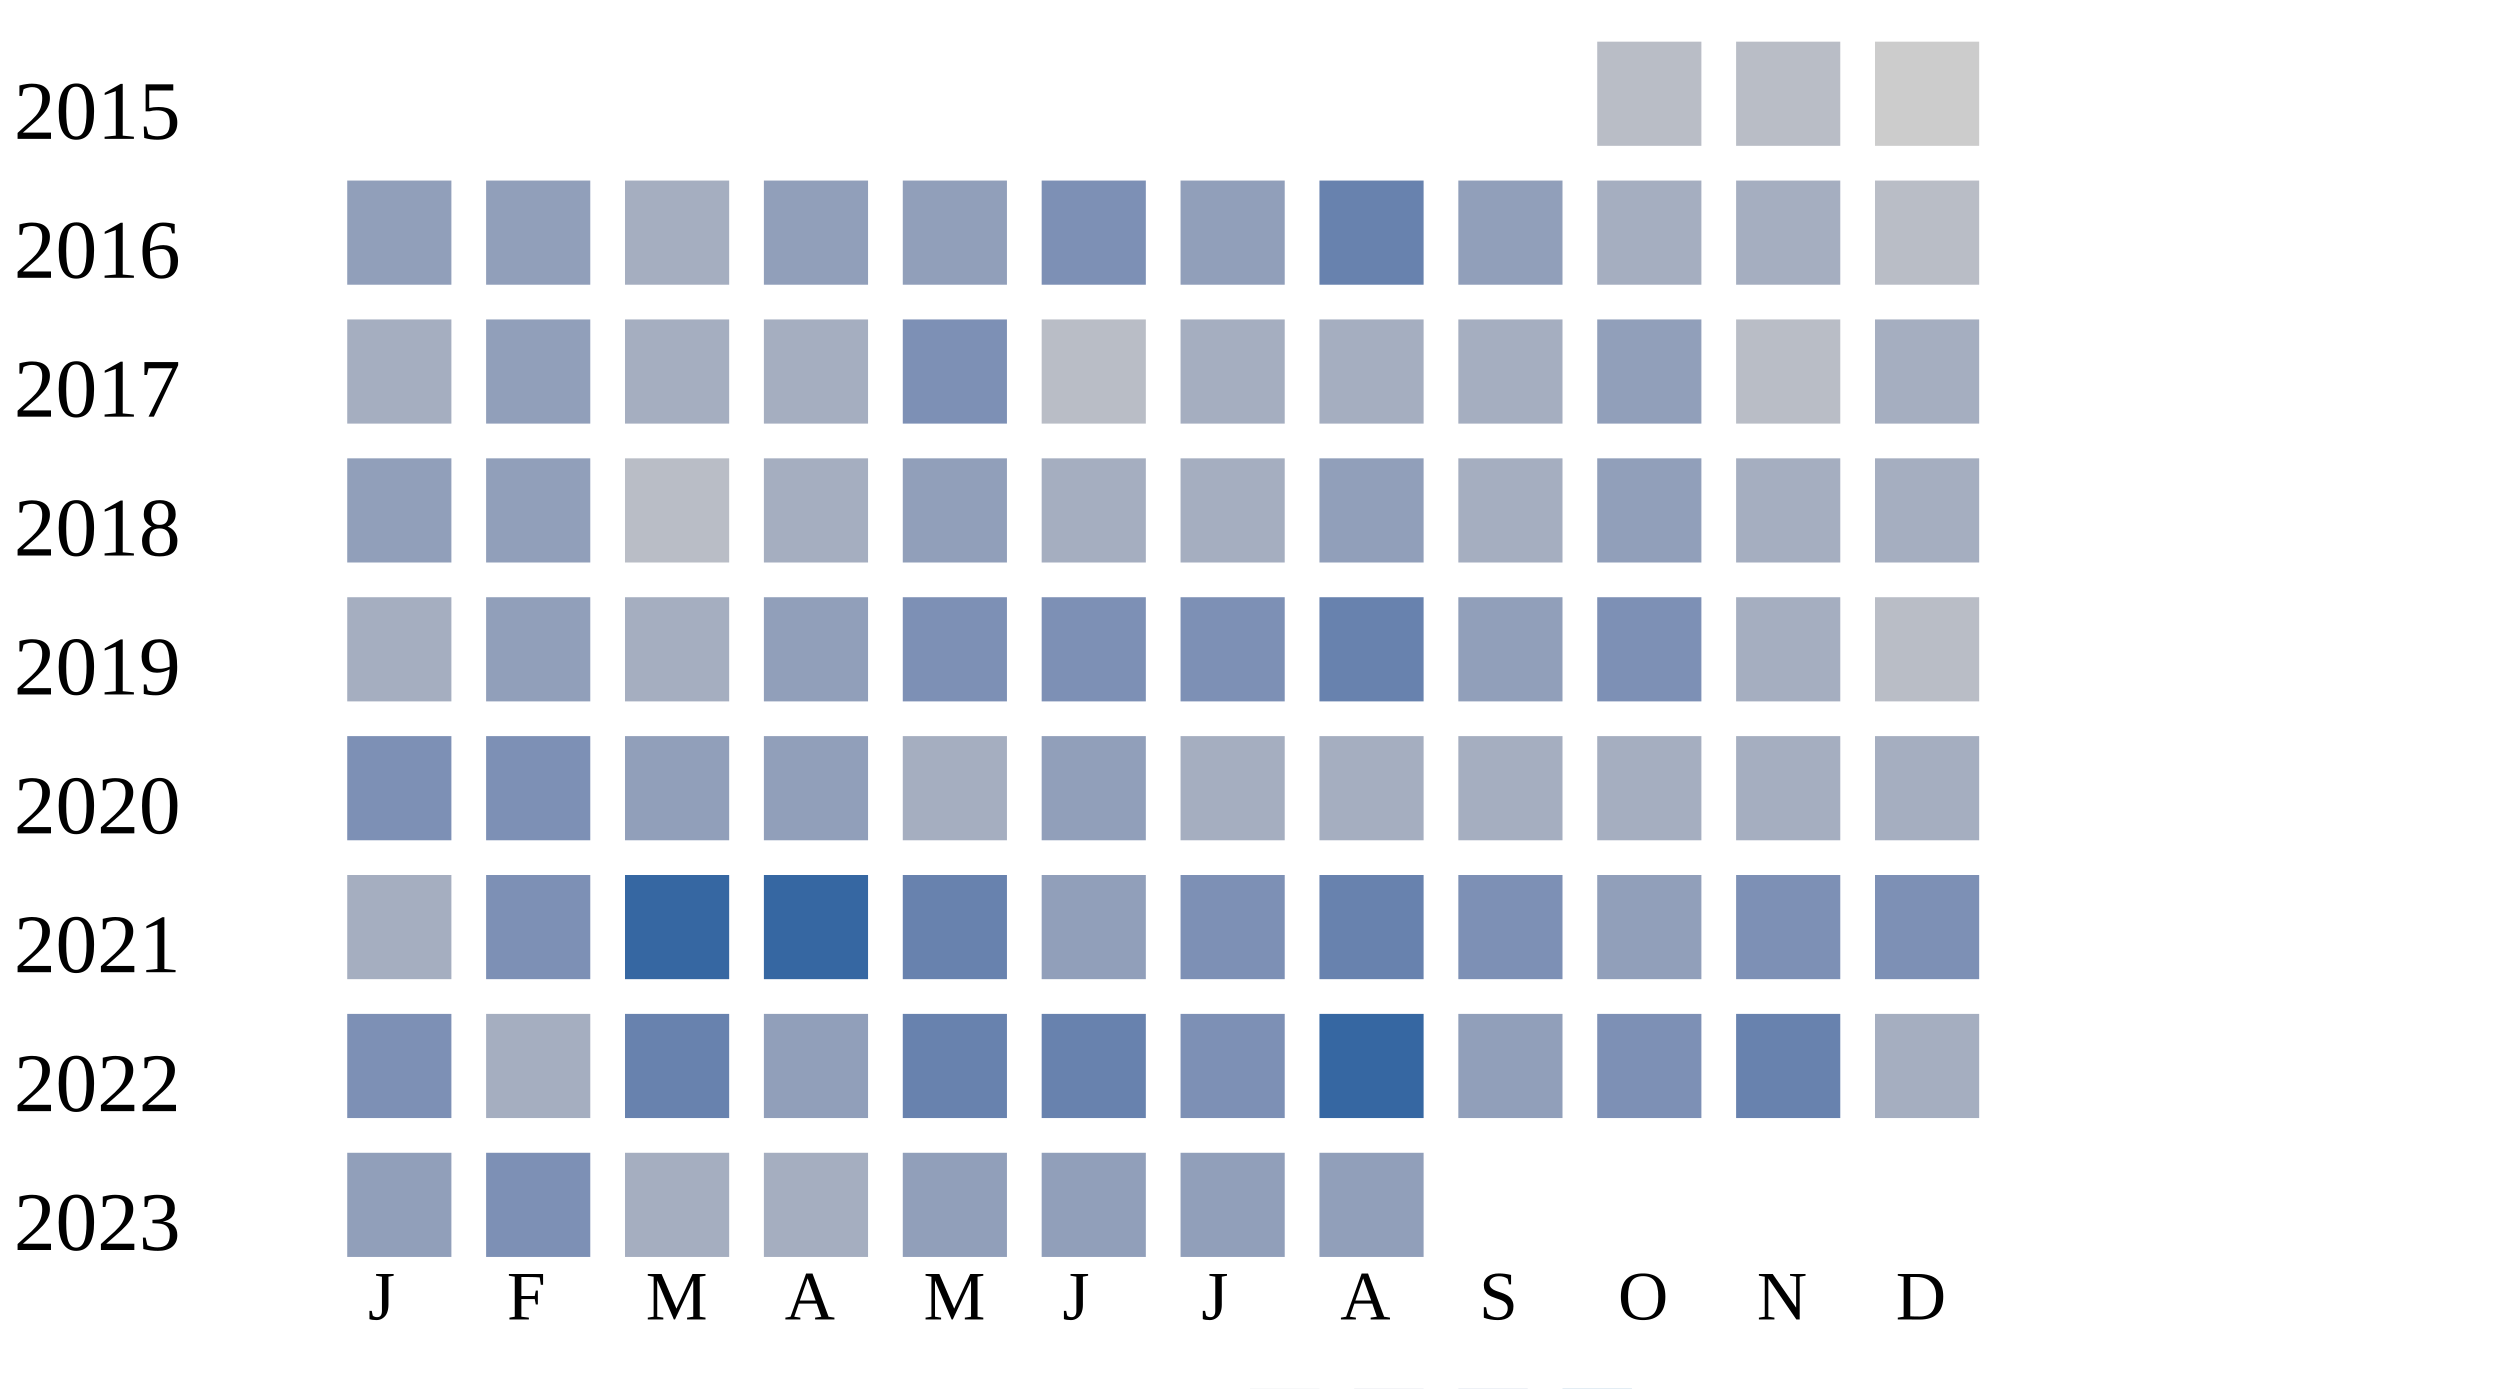
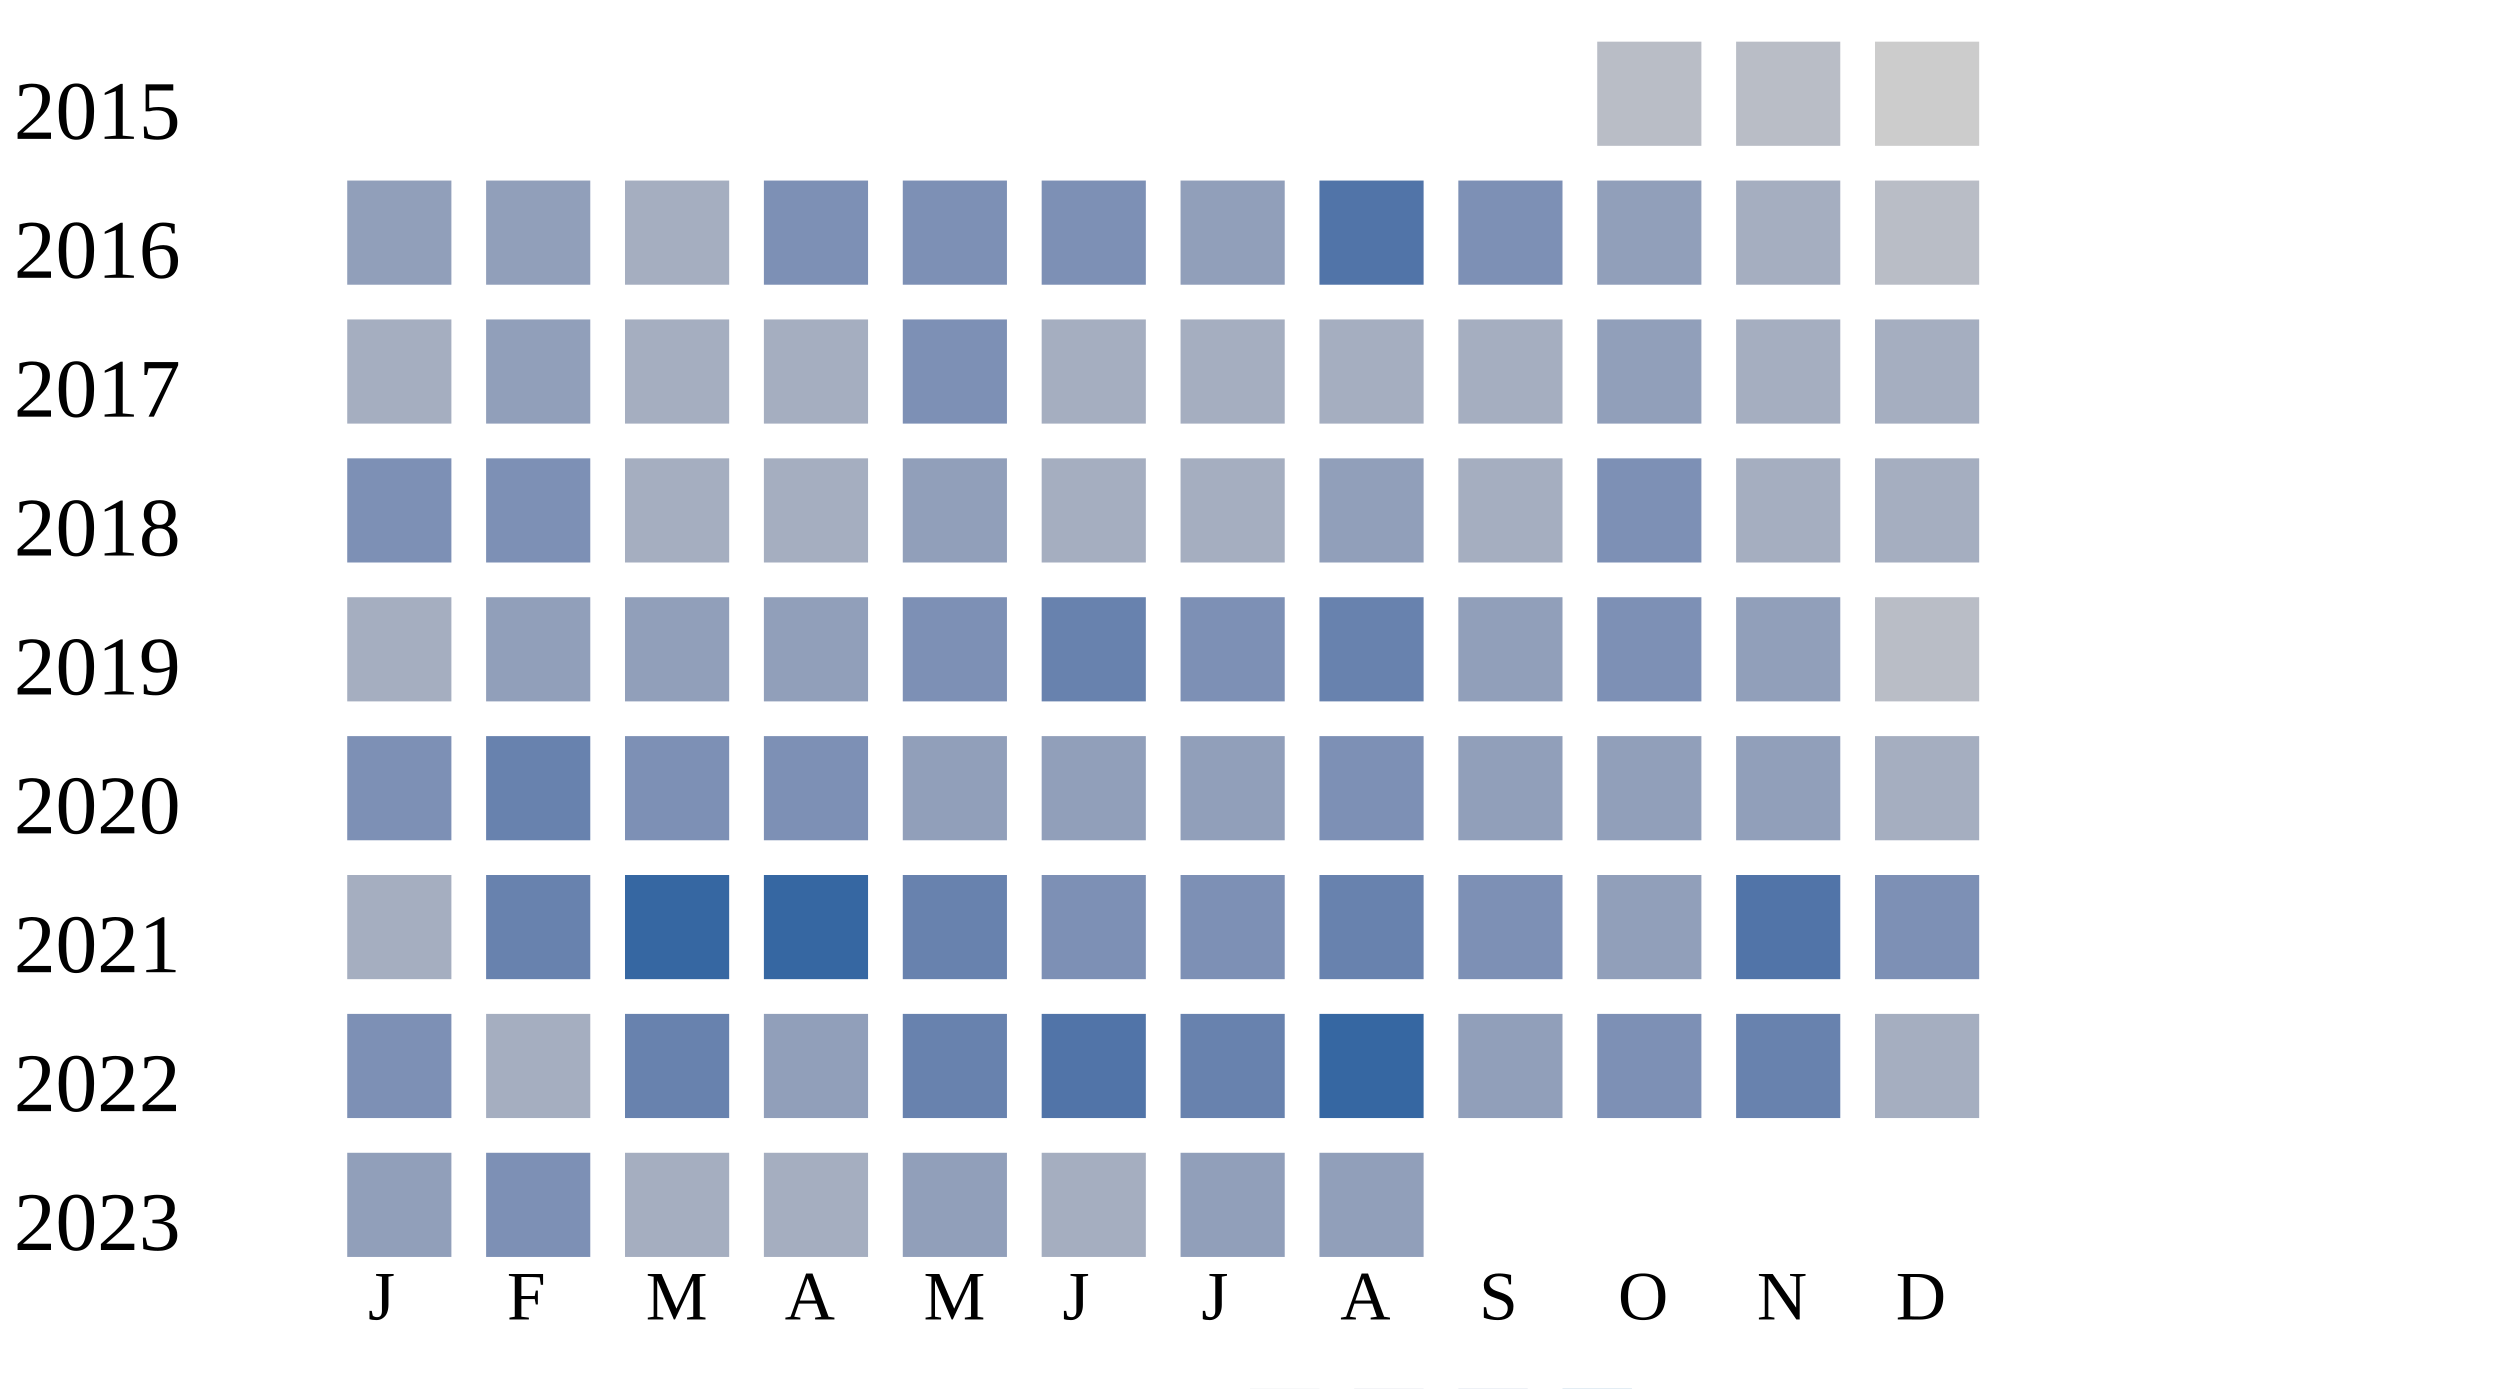
<svg xmlns="http://www.w3.org/2000/svg" width="360" height="200">
  <g transform="translate(0 0)">
    <text x="2" y="20">2015</text>
    <rect x="230" y="6" width="15" height="15" fill="#b9bdc6" />
    <rect x="250" y="6" width="15" height="15" fill="#b9bdc6" />
    <rect x="270" y="6" width="15" height="15" fill="#cccccc" />
  </g>
  <g transform="translate(0 20)">
    <text x="2" y="20">2016</text>
    <rect x="50" y="6" width="15" height="15" fill="#919fba" />
    <rect x="70" y="6" width="15" height="15" fill="#919fba" />
    <rect x="90" y="6" width="15" height="15" fill="#a5aec0" />
-     <rect x="110" y="6" width="15" height="15" fill="#919fba" />
-     <rect x="130" y="6" width="15" height="15" fill="#919fba" />
+     <rect x="110" y="6" width="15" height="15" fill="#7d90b5" />
+     <rect x="130" y="6" width="15" height="15" fill="#7d90b5" />
    <rect x="150" y="6" width="15" height="15" fill="#7d90b5" />
    <rect x="170" y="6" width="15" height="15" fill="#919fba" />
-     <rect x="190" y="6" width="15" height="15" fill="#6882ae" />
-     <rect x="210" y="6" width="15" height="15" fill="#919fba" />
-     <rect x="230" y="6" width="15" height="15" fill="#a5aec0" />
+     <rect x="190" y="6" width="15" height="15" fill="#5174a8" />
+     <rect x="210" y="6" width="15" height="15" fill="#7d90b5" />
+     <rect x="230" y="6" width="15" height="15" fill="#919fba" />
    <rect x="250" y="6" width="15" height="15" fill="#a5aec0" />
    <rect x="270" y="6" width="15" height="15" fill="#b9bdc6" />
  </g>
  <g transform="translate(0 40)">
    <text x="2" y="20">2017</text>
    <rect x="50" y="6" width="15" height="15" fill="#a5aec0" />
    <rect x="70" y="6" width="15" height="15" fill="#919fba" />
    <rect x="90" y="6" width="15" height="15" fill="#a5aec0" />
    <rect x="110" y="6" width="15" height="15" fill="#a5aec0" />
    <rect x="130" y="6" width="15" height="15" fill="#7d90b5" />
-     <rect x="150" y="6" width="15" height="15" fill="#b9bdc6" />
+     <rect x="150" y="6" width="15" height="15" fill="#a5aec0" />
    <rect x="170" y="6" width="15" height="15" fill="#a5aec0" />
    <rect x="190" y="6" width="15" height="15" fill="#a5aec0" />
    <rect x="210" y="6" width="15" height="15" fill="#a5aec0" />
    <rect x="230" y="6" width="15" height="15" fill="#919fba" />
-     <rect x="250" y="6" width="15" height="15" fill="#b9bdc6" />
+     <rect x="250" y="6" width="15" height="15" fill="#a5aec0" />
    <rect x="270" y="6" width="15" height="15" fill="#a5aec0" />
  </g>
  <g transform="translate(0 60)">
    <text x="2" y="20">2018</text>
-     <rect x="50" y="6" width="15" height="15" fill="#919fba" />
-     <rect x="70" y="6" width="15" height="15" fill="#919fba" />
-     <rect x="90" y="6" width="15" height="15" fill="#b9bdc6" />
+     <rect x="50" y="6" width="15" height="15" fill="#7d90b5" />
+     <rect x="70" y="6" width="15" height="15" fill="#7d90b5" />
+     <rect x="90" y="6" width="15" height="15" fill="#a5aec0" />
    <rect x="110" y="6" width="15" height="15" fill="#a5aec0" />
    <rect x="130" y="6" width="15" height="15" fill="#919fba" />
    <rect x="150" y="6" width="15" height="15" fill="#a5aec0" />
    <rect x="170" y="6" width="15" height="15" fill="#a5aec0" />
    <rect x="190" y="6" width="15" height="15" fill="#919fba" />
    <rect x="210" y="6" width="15" height="15" fill="#a5aec0" />
-     <rect x="230" y="6" width="15" height="15" fill="#919fba" />
+     <rect x="230" y="6" width="15" height="15" fill="#7d90b5" />
    <rect x="250" y="6" width="15" height="15" fill="#a5aec0" />
    <rect x="270" y="6" width="15" height="15" fill="#a5aec0" />
  </g>
  <g transform="translate(0 80)">
    <text x="2" y="20">2019</text>
    <rect x="50" y="6" width="15" height="15" fill="#a5aec0" />
    <rect x="70" y="6" width="15" height="15" fill="#919fba" />
-     <rect x="90" y="6" width="15" height="15" fill="#a5aec0" />
+     <rect x="90" y="6" width="15" height="15" fill="#919fba" />
    <rect x="110" y="6" width="15" height="15" fill="#919fba" />
    <rect x="130" y="6" width="15" height="15" fill="#7d90b5" />
-     <rect x="150" y="6" width="15" height="15" fill="#7d90b5" />
+     <rect x="150" y="6" width="15" height="15" fill="#6882ae" />
    <rect x="170" y="6" width="15" height="15" fill="#7d90b5" />
    <rect x="190" y="6" width="15" height="15" fill="#6882ae" />
    <rect x="210" y="6" width="15" height="15" fill="#919fba" />
    <rect x="230" y="6" width="15" height="15" fill="#7d90b5" />
-     <rect x="250" y="6" width="15" height="15" fill="#a5aec0" />
+     <rect x="250" y="6" width="15" height="15" fill="#919fba" />
    <rect x="270" y="6" width="15" height="15" fill="#b9bdc6" />
  </g>
  <g transform="translate(0 100)">
    <text x="2" y="20">2020</text>
    <rect x="50" y="6" width="15" height="15" fill="#7d90b5" />
-     <rect x="70" y="6" width="15" height="15" fill="#7d90b5" />
-     <rect x="90" y="6" width="15" height="15" fill="#919fba" />
-     <rect x="110" y="6" width="15" height="15" fill="#919fba" />
-     <rect x="130" y="6" width="15" height="15" fill="#a5aec0" />
+     <rect x="70" y="6" width="15" height="15" fill="#6882ae" />
+     <rect x="90" y="6" width="15" height="15" fill="#7d90b5" />
+     <rect x="110" y="6" width="15" height="15" fill="#7d90b5" />
+     <rect x="130" y="6" width="15" height="15" fill="#919fba" />
    <rect x="150" y="6" width="15" height="15" fill="#919fba" />
-     <rect x="170" y="6" width="15" height="15" fill="#a5aec0" />
-     <rect x="190" y="6" width="15" height="15" fill="#a5aec0" />
-     <rect x="210" y="6" width="15" height="15" fill="#a5aec0" />
-     <rect x="230" y="6" width="15" height="15" fill="#a5aec0" />
-     <rect x="250" y="6" width="15" height="15" fill="#a5aec0" />
+     <rect x="170" y="6" width="15" height="15" fill="#919fba" />
+     <rect x="190" y="6" width="15" height="15" fill="#7d90b5" />
+     <rect x="210" y="6" width="15" height="15" fill="#919fba" />
+     <rect x="230" y="6" width="15" height="15" fill="#919fba" />
+     <rect x="250" y="6" width="15" height="15" fill="#919fba" />
    <rect x="270" y="6" width="15" height="15" fill="#a5aec0" />
  </g>
  <g transform="translate(0 120)">
    <text x="2" y="20">2021</text>
    <rect x="50" y="6" width="15" height="15" fill="#a5aec0" />
-     <rect x="70" y="6" width="15" height="15" fill="#7d90b5" />
+     <rect x="70" y="6" width="15" height="15" fill="#6882ae" />
    <rect x="90" y="6" width="15" height="15" fill="#3667a2" />
    <rect x="110" y="6" width="15" height="15" fill="#3667a2" />
    <rect x="130" y="6" width="15" height="15" fill="#6882ae" />
-     <rect x="150" y="6" width="15" height="15" fill="#919fba" />
+     <rect x="150" y="6" width="15" height="15" fill="#7d90b5" />
    <rect x="170" y="6" width="15" height="15" fill="#7d90b5" />
    <rect x="190" y="6" width="15" height="15" fill="#6882ae" />
    <rect x="210" y="6" width="15" height="15" fill="#7d90b5" />
    <rect x="230" y="6" width="15" height="15" fill="#919fba" />
-     <rect x="250" y="6" width="15" height="15" fill="#7d90b5" />
+     <rect x="250" y="6" width="15" height="15" fill="#5174a8" />
    <rect x="270" y="6" width="15" height="15" fill="#7d90b5" />
  </g>
  <g transform="translate(0 140)">
    <text x="2" y="20">2022</text>
    <rect x="50" y="6" width="15" height="15" fill="#7d90b5" />
    <rect x="70" y="6" width="15" height="15" fill="#a5aec0" />
    <rect x="90" y="6" width="15" height="15" fill="#6882ae" />
    <rect x="110" y="6" width="15" height="15" fill="#919fba" />
    <rect x="130" y="6" width="15" height="15" fill="#6882ae" />
-     <rect x="150" y="6" width="15" height="15" fill="#6882ae" />
-     <rect x="170" y="6" width="15" height="15" fill="#7d90b5" />
+     <rect x="150" y="6" width="15" height="15" fill="#5174a8" />
+     <rect x="170" y="6" width="15" height="15" fill="#6882ae" />
    <rect x="190" y="6" width="15" height="15" fill="#3667a2" />
    <rect x="210" y="6" width="15" height="15" fill="#919fba" />
    <rect x="230" y="6" width="15" height="15" fill="#7d90b5" />
    <rect x="250" y="6" width="15" height="15" fill="#6882ae" />
    <rect x="270" y="6" width="15" height="15" fill="#a5aec0" />
  </g>
  <g transform="translate(0 160)">
    <text x="2" y="20">2023</text>
    <rect x="50" y="6" width="15" height="15" fill="#919fba" />
    <rect x="70" y="6" width="15" height="15" fill="#7d90b5" />
    <rect x="90" y="6" width="15" height="15" fill="#a5aec0" />
    <rect x="110" y="6" width="15" height="15" fill="#a5aec0" />
    <rect x="130" y="6" width="15" height="15" fill="#919fba" />
-     <rect x="150" y="6" width="15" height="15" fill="#919fba" />
+     <rect x="150" y="6" width="15" height="15" fill="#a5aec0" />
    <rect x="170" y="6" width="15" height="15" fill="#919fba" />
    <rect x="190" y="6" width="15" height="15" fill="#919fba" />
  </g>
  <text style="font-size: 10px; text-align: center" x="53" y="190">J</text>
  <text style="font-size: 10px; text-align: center" x="73" y="190">F</text>
  <text style="font-size: 10px; text-align: center" x="93" y="190">M</text>
  <text style="font-size: 10px; text-align: center" x="113" y="190">A</text>
  <text style="font-size: 10px; text-align: center" x="133" y="190">M</text>
  <text style="font-size: 10px; text-align: center" x="153" y="190">J</text>
  <text style="font-size: 10px; text-align: center" x="173" y="190">J</text>
  <text style="font-size: 10px; text-align: center" x="193" y="190">A</text>
  <text style="font-size: 10px; text-align: center" x="213" y="190">S</text>
  <text style="font-size: 10px; text-align: center" x="233" y="190">O</text>
  <text style="font-size: 10px; text-align: center" x="253" y="190">N</text>
  <text style="font-size: 10px; text-align: center" x="273" y="190">D</text>
  <text style="font-size: 10px;" x="155" y="209">Less</text>
  <rect fill="#b9bdc6" width="10" height="10" x="180" y="200" />
  <rect fill="#919fba" width="10" height="10" x="195" y="200" />
  <rect fill="#6882ae" width="10" height="10" x="210" y="200" />
  <rect fill="#005a9c" width="10" height="10" x="225" y="200" />
  <text x="240" y="209" style="font-size: 10px;">More</text>
</svg>
